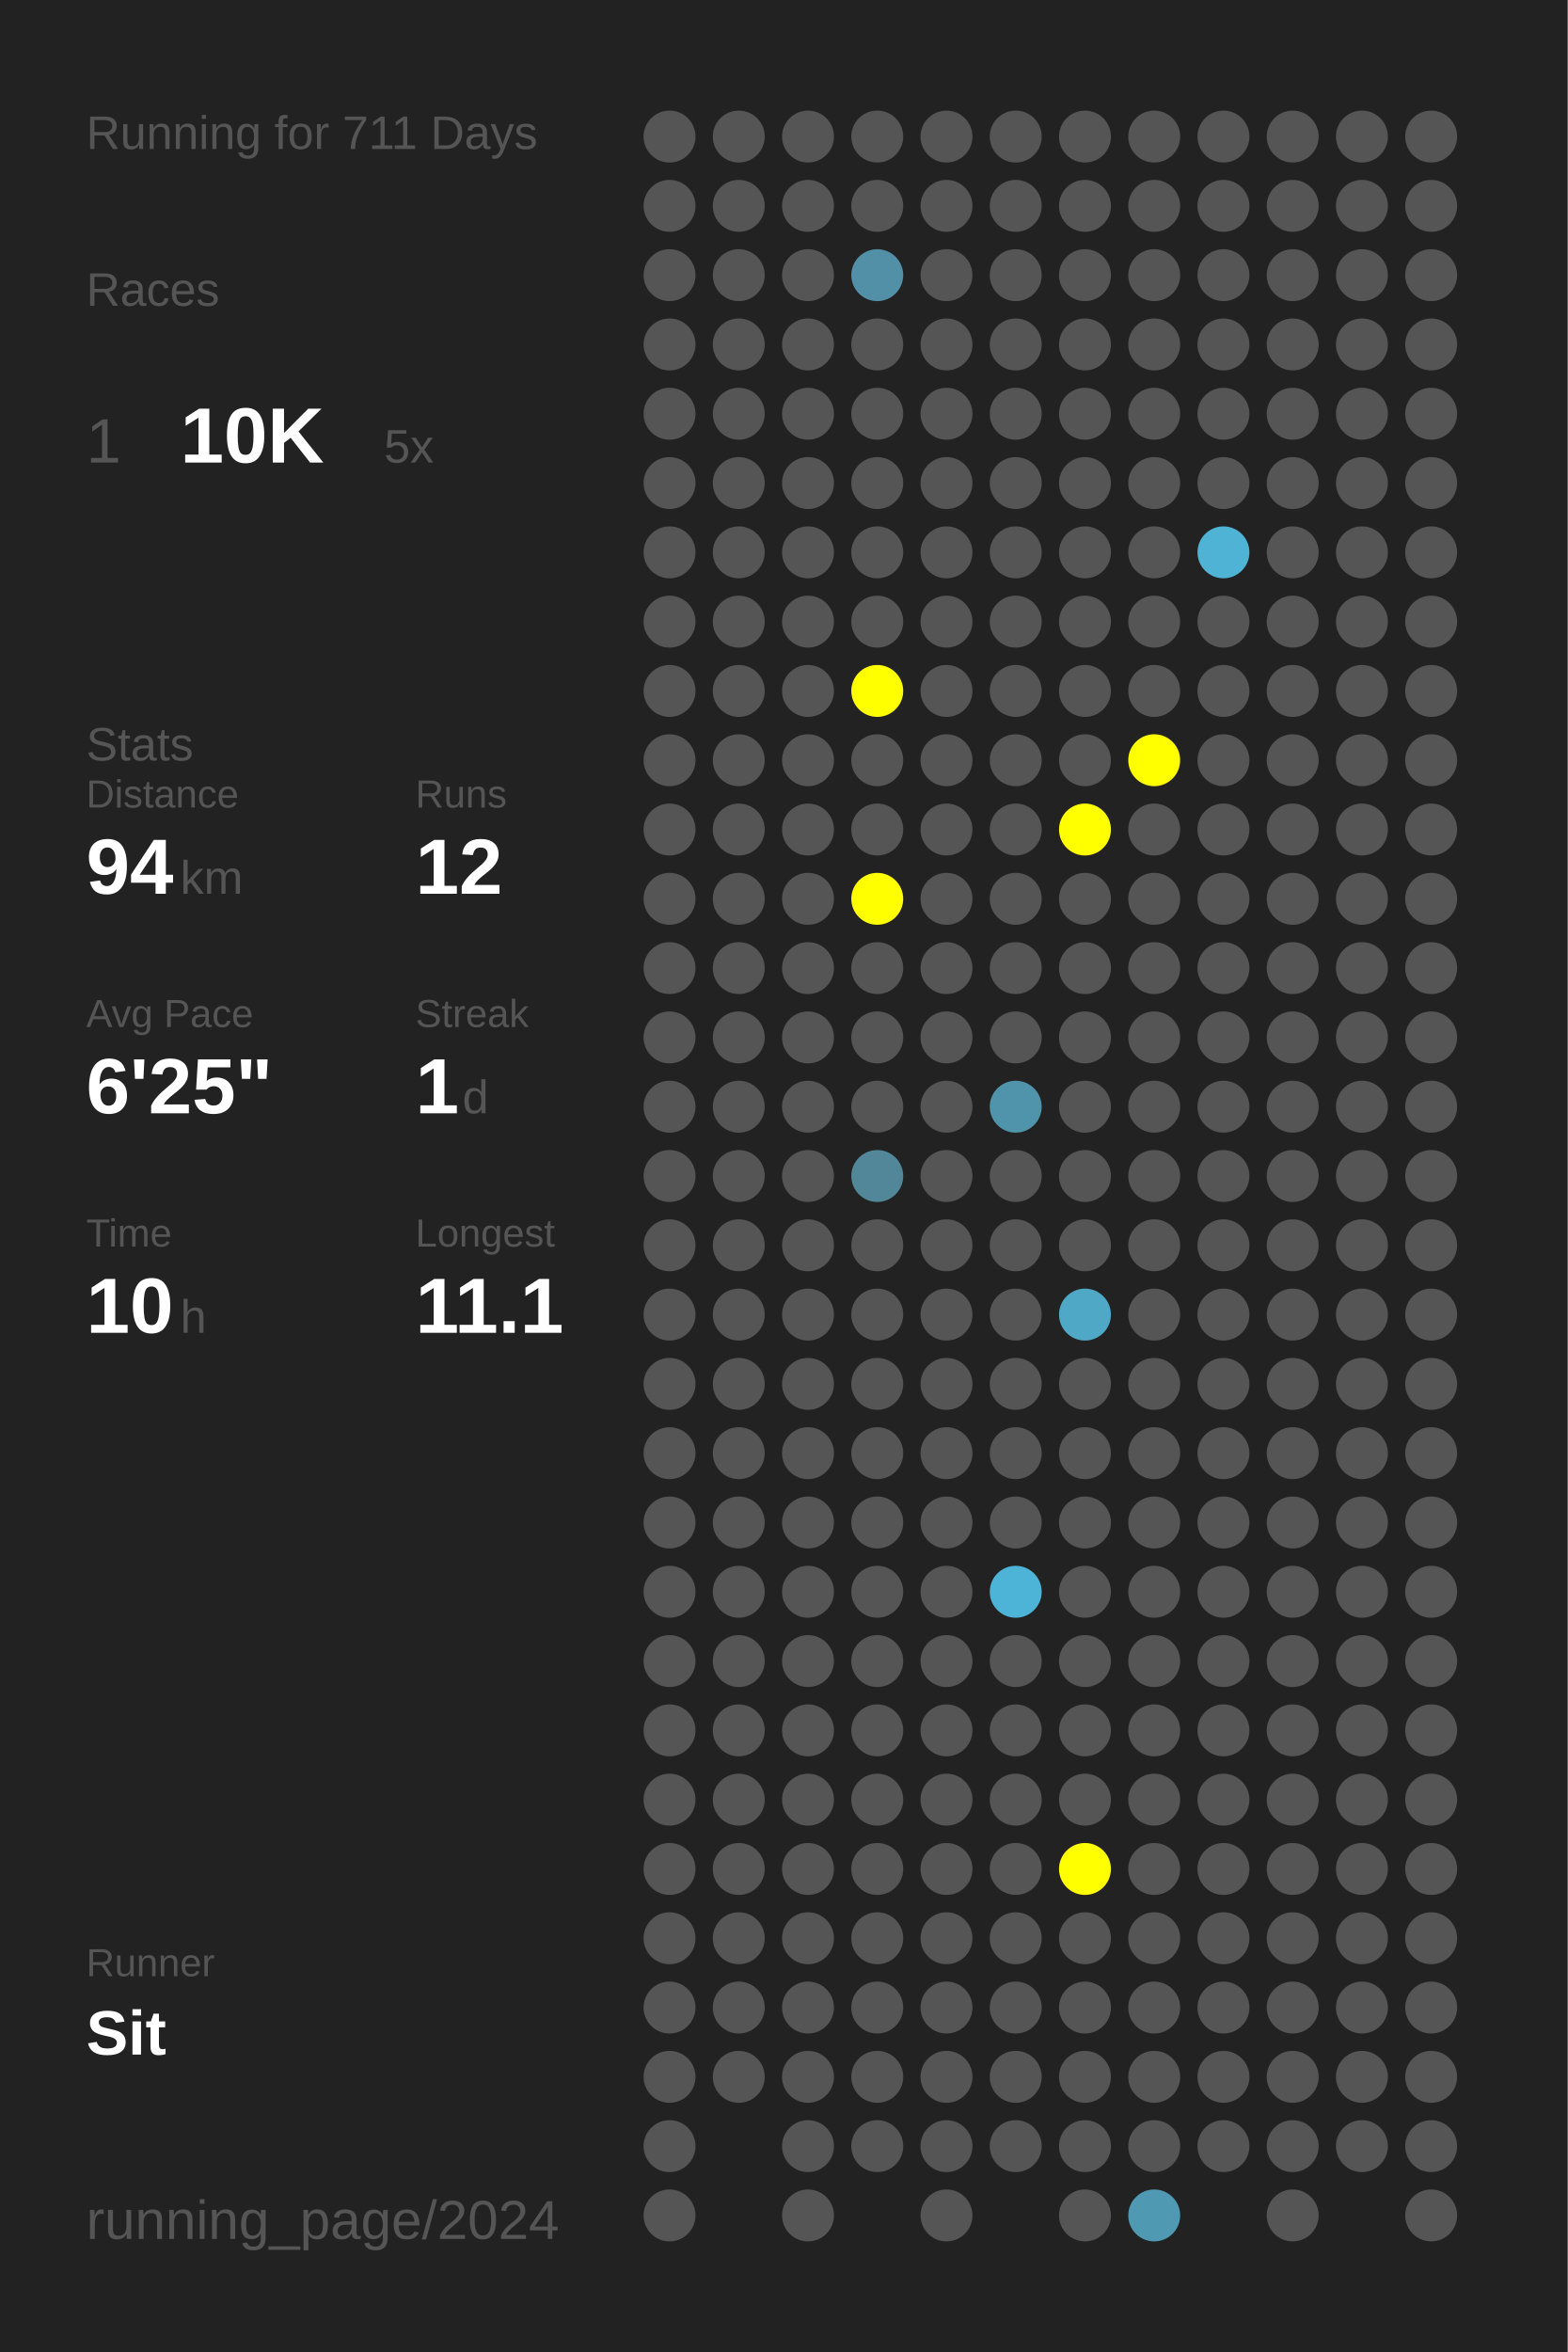
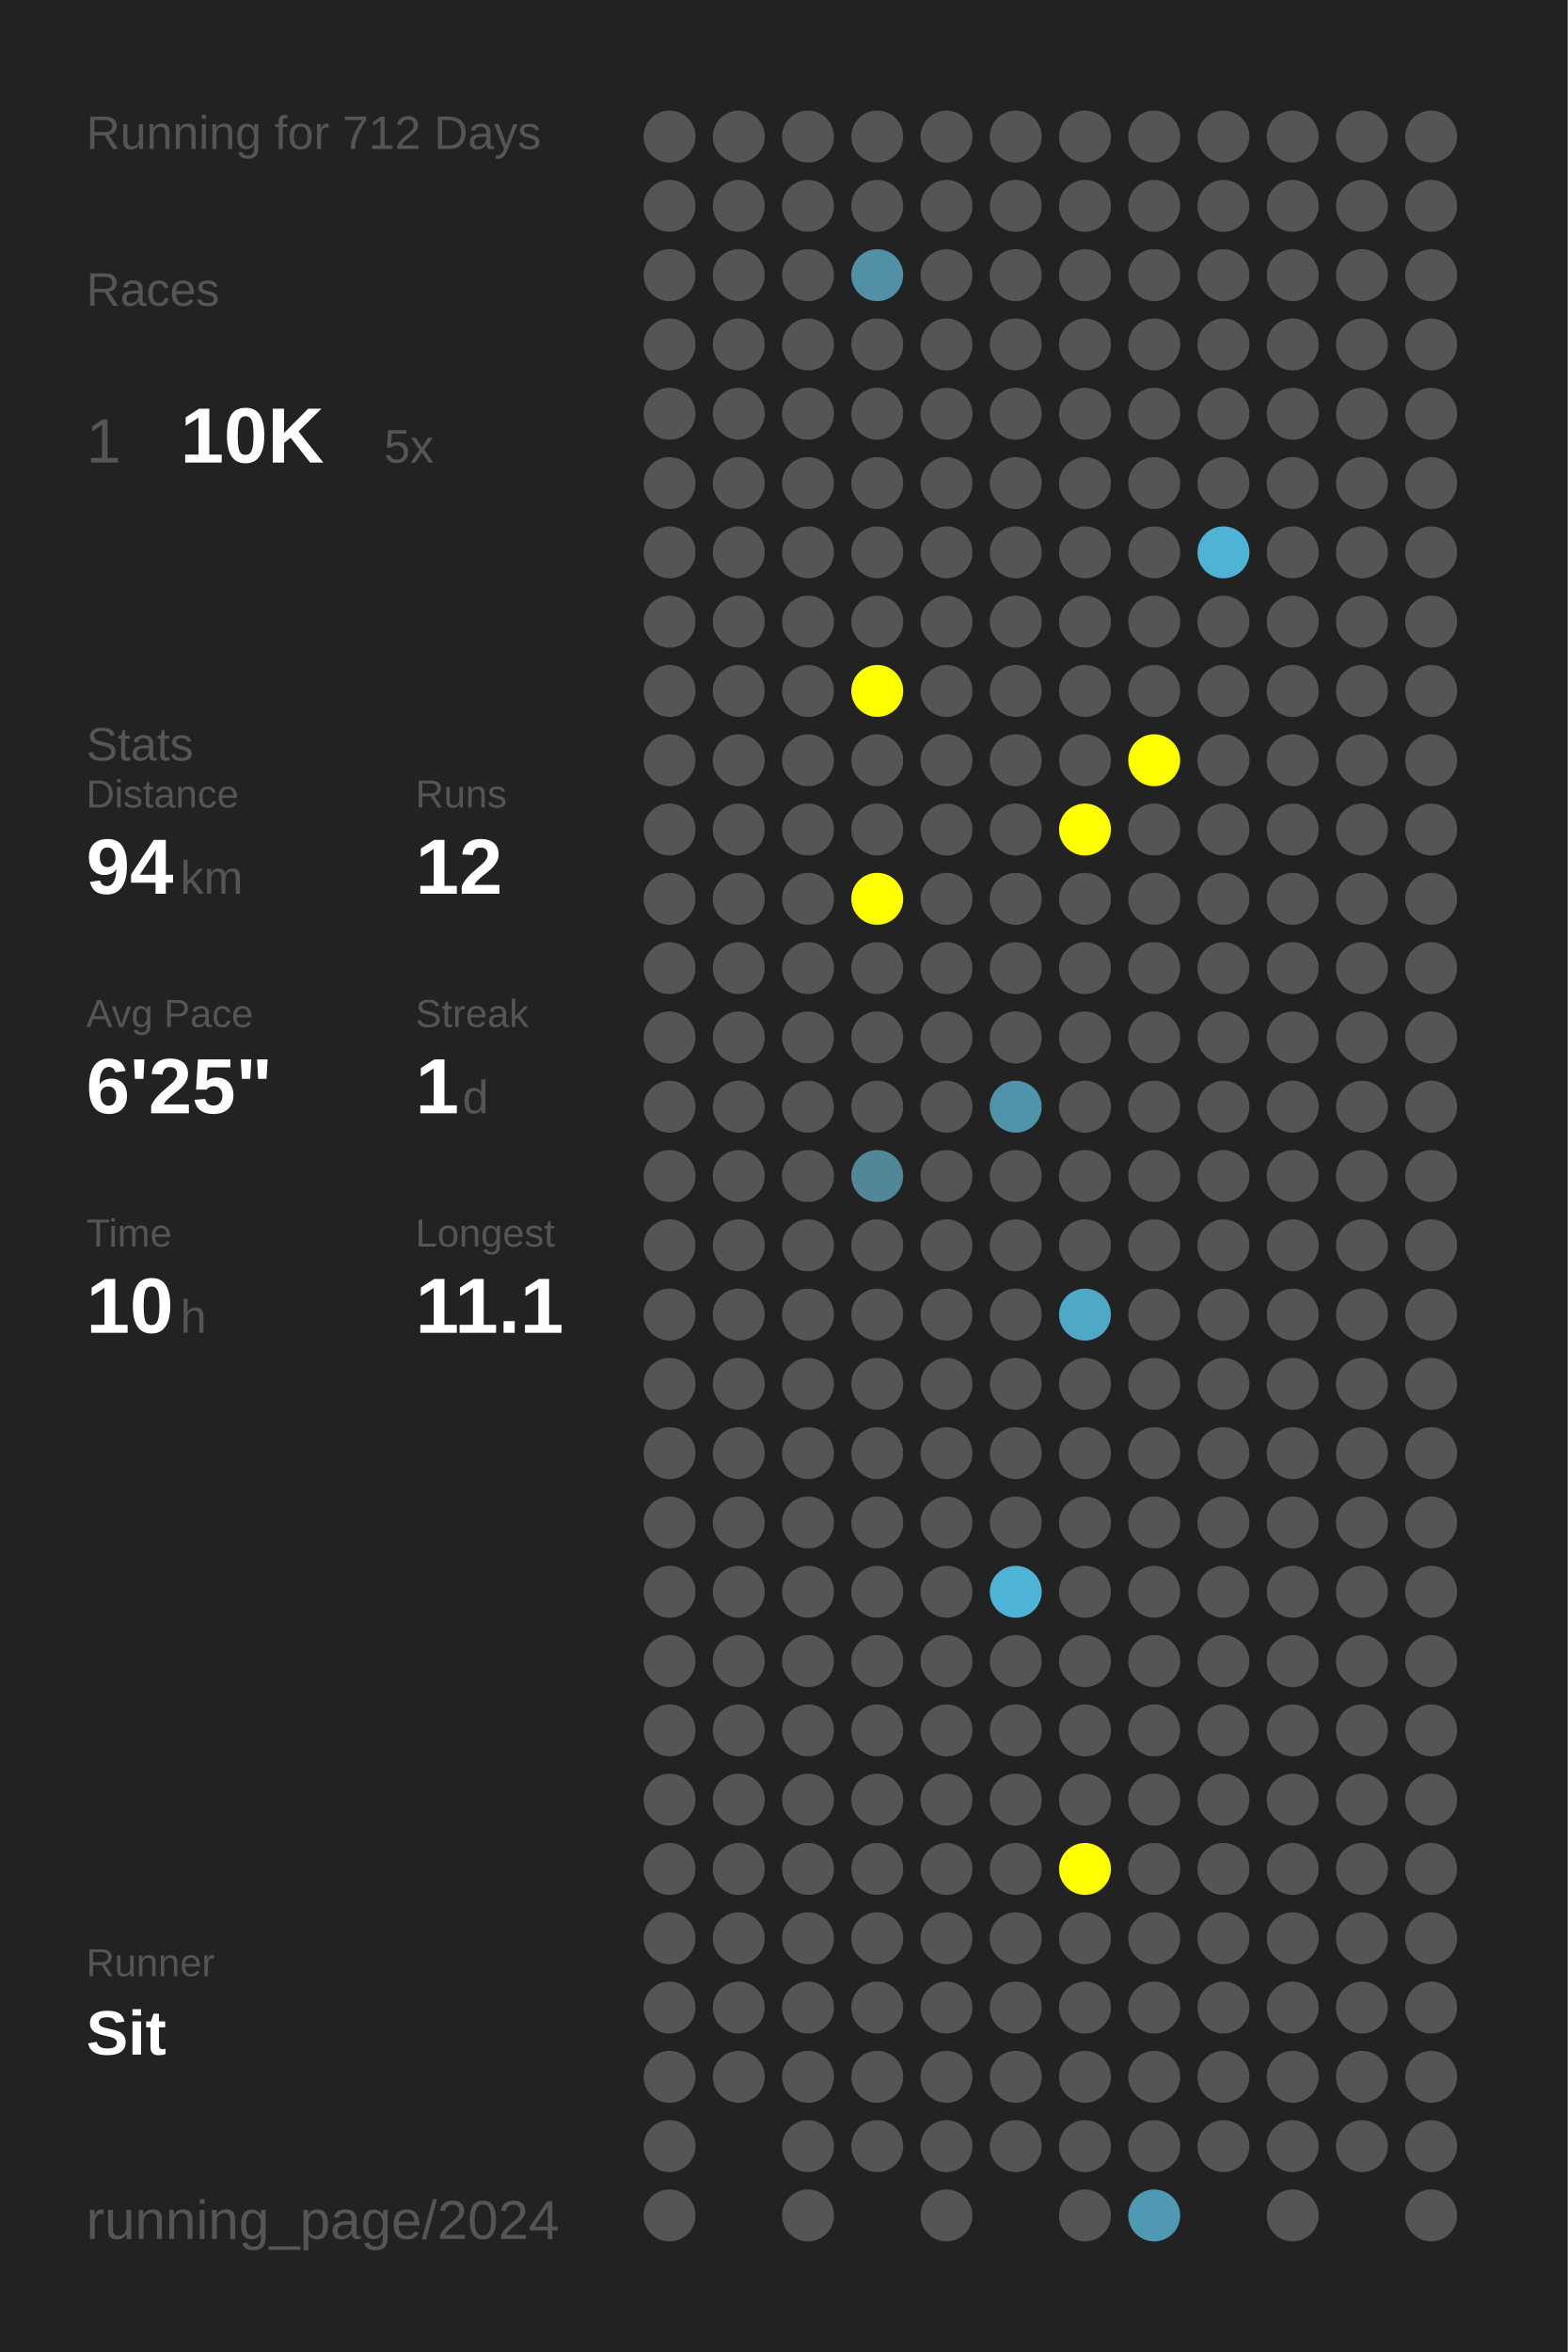
<svg xmlns="http://www.w3.org/2000/svg" baseProfile="full" height="300mm" version="1.1" viewBox="0,0,200,300" width="200mm">
  <defs />
  <rect fill="#222222" height="300" width="200" x="0" y="0" />
-   <text fill="#555555" style="font-size:6px; font-family:Arial;" x="11" y="19">Running for 711 Days</text>
+   <text fill="#555555" style="font-size:6px; font-family:Arial;" x="11" y="19">Running for 712 Days</text>
  <text fill="#555555" style="font-size:6px; font-family:Arial;" x="11" y="39">Races</text>
  <text fill="#555555" style="font-size:8px; font-family:Arial;" x="11" y="59">1</text>
  <text fill="#FFFFFF" style="font-size:10px; font-family:Arial; font-weight:bold;" x="23" y="59">10K</text>
  <text fill="#555555" style="font-size:6px; font-family:Arial;" x="49" y="59">5x</text>
  <text fill="#555555" style="font-size:6px; font-family:Arial;" x="11" y="97">Stats</text>
  <text fill="#555555" style="font-size:5px; font-family:Arial;" x="11" y="103">Distance</text>
  <text fill="#FFFFFF" style="font-size:10px; font-family:Arial; font-weight:bold;" x="11" y="114">94</text>
  <text fill="#555555" style="font-size:6px; font-family:Arial;" x="23" y="114">km</text>
  <text fill="#555555" style="font-size:5px; font-family:Arial;" x="53" y="103">Runs</text>
  <text fill="#FFFFFF" style="font-size:10px; font-family:Arial; font-weight:bold;" x="53" y="114">12</text>
  <text fill="#555555" style="font-size:5px; font-family:Arial;" x="11" y="131">Avg Pace</text>
  <text fill="#FFFFFF" style="font-size:10px; font-family:Arial; font-weight:bold;" x="11" y="142">6'25"</text>
  <text fill="#555555" style="font-size:5px; font-family:Arial;" x="53" y="131">Streak</text>
  <text fill="#FFFFFF" style="font-size:10px; font-family:Arial; font-weight:bold;" x="53" y="142">1</text>
  <text fill="#555555" style="font-size:6px; font-family:Arial;" x="59" y="142">d</text>
  <text fill="#555555" style="font-size:5px; font-family:Arial;" x="11" y="159">Time</text>
  <text fill="#FFFFFF" style="font-size:10px; font-family:Arial; font-weight:bold;" x="11" y="170">10</text>
  <text fill="#555555" style="font-size:6px; font-family:Arial;" x="23" y="170">h</text>
  <text fill="#555555" style="font-size:5px; font-family:Arial;" x="53" y="159">Longest</text>
  <text fill="#FFFFFF" style="font-size:10px; font-family:Arial; font-weight:bold;" x="53" y="170">11.1</text>
  <text fill="#555555" style="font-size:5px; font-family:Arial;" x="11" y="252.065">Runner</text>
  <text fill="#FFFFFF" style="font-size:8px; font-family:Arial; font-weight:bold;" x="11" y="262.065">Sit</text>
  <text fill="#555555" style="font-size:7px; font-family:Arial;" x="11" y="285.581">running_page/2024</text>
  <circle cx="85.417" cy="17.419" fill="#555555" r="3.312" />
  <circle cx="85.417" cy="26.258" fill="#555555" r="3.312" />
  <circle cx="85.417" cy="35.097" fill="#555555" r="3.312" />
  <circle cx="85.417" cy="43.935" fill="#555555" r="3.312" />
  <circle cx="85.417" cy="52.774" fill="#555555" r="3.312" />
  <circle cx="85.417" cy="61.613" fill="#555555" r="3.312" />
  <circle cx="85.417" cy="70.452" fill="#555555" r="3.312" />
  <circle cx="85.417" cy="79.29" fill="#555555" r="3.312" />
  <circle cx="85.417" cy="88.129" fill="#555555" r="3.312" />
  <circle cx="85.417" cy="96.968" fill="#555555" r="3.312" />
  <circle cx="85.417" cy="105.806" fill="#555555" r="3.312" />
  <circle cx="85.417" cy="114.645" fill="#555555" r="3.312" />
  <circle cx="85.417" cy="123.484" fill="#555555" r="3.312" />
  <circle cx="85.417" cy="132.323" fill="#555555" r="3.312" />
  <circle cx="85.417" cy="141.161" fill="#555555" r="3.312" />
  <circle cx="85.417" cy="150" fill="#555555" r="3.312" />
  <circle cx="85.417" cy="158.839" fill="#555555" r="3.312" />
  <circle cx="85.417" cy="167.677" fill="#555555" r="3.312" />
  <circle cx="85.417" cy="176.516" fill="#555555" r="3.312" />
  <circle cx="85.417" cy="185.355" fill="#555555" r="3.312" />
  <circle cx="85.417" cy="194.194" fill="#555555" r="3.312" />
  <circle cx="85.417" cy="203.032" fill="#555555" r="3.312" />
  <circle cx="85.417" cy="211.871" fill="#555555" r="3.312" />
  <circle cx="85.417" cy="220.71" fill="#555555" r="3.312" />
  <circle cx="85.417" cy="229.548" fill="#555555" r="3.312" />
  <circle cx="85.417" cy="238.387" fill="#555555" r="3.312" />
  <circle cx="85.417" cy="247.226" fill="#555555" r="3.312" />
  <circle cx="85.417" cy="256.065" fill="#555555" r="3.312" />
  <circle cx="85.417" cy="264.903" fill="#555555" r="3.312" />
  <circle cx="85.417" cy="273.742" fill="#555555" r="3.312" />
  <circle cx="85.417" cy="282.581" fill="#555555" r="3.312" />
  <circle cx="94.25" cy="17.419" fill="#555555" r="3.312" />
  <circle cx="94.25" cy="26.258" fill="#555555" r="3.312" />
  <circle cx="94.25" cy="35.097" fill="#555555" r="3.312" />
  <circle cx="94.25" cy="43.935" fill="#555555" r="3.312" />
  <circle cx="94.25" cy="52.774" fill="#555555" r="3.312" />
  <circle cx="94.25" cy="61.613" fill="#555555" r="3.312" />
  <circle cx="94.25" cy="70.452" fill="#555555" r="3.312" />
  <circle cx="94.25" cy="79.29" fill="#555555" r="3.312" />
  <circle cx="94.25" cy="88.129" fill="#555555" r="3.312" />
  <circle cx="94.25" cy="96.968" fill="#555555" r="3.312" />
  <circle cx="94.25" cy="105.806" fill="#555555" r="3.312" />
  <circle cx="94.25" cy="114.645" fill="#555555" r="3.312" />
  <circle cx="94.25" cy="123.484" fill="#555555" r="3.312" />
  <circle cx="94.25" cy="132.323" fill="#555555" r="3.312" />
  <circle cx="94.25" cy="141.161" fill="#555555" r="3.312" />
  <circle cx="94.25" cy="150" fill="#555555" r="3.312" />
  <circle cx="94.25" cy="158.839" fill="#555555" r="3.312" />
  <circle cx="94.25" cy="167.677" fill="#555555" r="3.312" />
  <circle cx="94.25" cy="176.516" fill="#555555" r="3.312" />
  <circle cx="94.25" cy="185.355" fill="#555555" r="3.312" />
  <circle cx="94.25" cy="194.194" fill="#555555" r="3.312" />
  <circle cx="94.25" cy="203.032" fill="#555555" r="3.312" />
  <circle cx="94.25" cy="211.871" fill="#555555" r="3.312" />
  <circle cx="94.25" cy="220.71" fill="#555555" r="3.312" />
  <circle cx="94.25" cy="229.548" fill="#555555" r="3.312" />
  <circle cx="94.25" cy="238.387" fill="#555555" r="3.312" />
  <circle cx="94.25" cy="247.226" fill="#555555" r="3.312" />
  <circle cx="94.25" cy="256.065" fill="#555555" r="3.312" />
  <circle cx="94.25" cy="264.903" fill="#555555" r="3.312" />
  <circle cx="103.083" cy="17.419" fill="#555555" r="3.312" />
  <circle cx="103.083" cy="26.258" fill="#555555" r="3.312" />
  <circle cx="103.083" cy="35.097" fill="#555555" r="3.312" />
  <circle cx="103.083" cy="43.935" fill="#555555" r="3.312" />
  <circle cx="103.083" cy="52.774" fill="#555555" r="3.312" />
  <circle cx="103.083" cy="61.613" fill="#555555" r="3.312" />
  <circle cx="103.083" cy="70.452" fill="#555555" r="3.312" />
  <circle cx="103.083" cy="79.29" fill="#555555" r="3.312" />
  <circle cx="103.083" cy="88.129" fill="#555555" r="3.312" />
  <circle cx="103.083" cy="96.968" fill="#555555" r="3.312" />
  <circle cx="103.083" cy="105.806" fill="#555555" r="3.312" />
  <circle cx="103.083" cy="114.645" fill="#555555" r="3.312" />
  <circle cx="103.083" cy="123.484" fill="#555555" r="3.312" />
  <circle cx="103.083" cy="132.323" fill="#555555" r="3.312" />
  <circle cx="103.083" cy="141.161" fill="#555555" r="3.312" />
  <circle cx="103.083" cy="150" fill="#555555" r="3.312" />
  <circle cx="103.083" cy="158.839" fill="#555555" r="3.312" />
  <circle cx="103.083" cy="167.677" fill="#555555" r="3.312" />
  <circle cx="103.083" cy="176.516" fill="#555555" r="3.312" />
  <circle cx="103.083" cy="185.355" fill="#555555" r="3.312" />
  <circle cx="103.083" cy="194.194" fill="#555555" r="3.312" />
  <circle cx="103.083" cy="203.032" fill="#555555" r="3.312" />
  <circle cx="103.083" cy="211.871" fill="#555555" r="3.312" />
  <circle cx="103.083" cy="220.71" fill="#555555" r="3.312" />
  <circle cx="103.083" cy="229.548" fill="#555555" r="3.312" />
  <circle cx="103.083" cy="238.387" fill="#555555" r="3.312" />
  <circle cx="103.083" cy="247.226" fill="#555555" r="3.312" />
  <circle cx="103.083" cy="256.065" fill="#555555" r="3.312" />
  <circle cx="103.083" cy="264.903" fill="#555555" r="3.312" />
  <circle cx="103.083" cy="273.742" fill="#555555" r="3.312" />
  <circle cx="103.083" cy="282.581" fill="#555555" r="3.312" />
  <circle cx="111.917" cy="17.419" fill="#555555" r="3.312" />
  <circle cx="111.917" cy="26.258" fill="#555555" r="3.312" />
  <circle cx="111.917" cy="35.097" fill="#5190a6" r="3.312" />
  <circle cx="111.917" cy="43.935" fill="#555555" r="3.312" />
  <circle cx="111.917" cy="52.774" fill="#555555" r="3.312" />
  <circle cx="111.917" cy="61.613" fill="#555555" r="3.312" />
  <circle cx="111.917" cy="70.452" fill="#555555" r="3.312" />
  <circle cx="111.917" cy="79.29" fill="#555555" r="3.312" />
  <circle cx="111.917" cy="88.129" fill="#FFFF00" r="3.312" />
  <circle cx="111.917" cy="96.968" fill="#555555" r="3.312" />
  <circle cx="111.917" cy="105.806" fill="#555555" r="3.312" />
  <circle cx="111.917" cy="114.645" fill="#FFFF00" r="3.312" />
  <circle cx="111.917" cy="123.484" fill="#555555" r="3.312" />
  <circle cx="111.917" cy="132.323" fill="#555555" r="3.312" />
  <circle cx="111.917" cy="141.161" fill="#555555" r="3.312" />
  <circle cx="111.917" cy="150" fill="#518799" r="3.312" />
  <circle cx="111.917" cy="158.839" fill="#555555" r="3.312" />
  <circle cx="111.917" cy="167.677" fill="#555555" r="3.312" />
  <circle cx="111.917" cy="176.516" fill="#555555" r="3.312" />
  <circle cx="111.917" cy="185.355" fill="#555555" r="3.312" />
  <circle cx="111.917" cy="194.194" fill="#555555" r="3.312" />
  <circle cx="111.917" cy="203.032" fill="#555555" r="3.312" />
  <circle cx="111.917" cy="211.871" fill="#555555" r="3.312" />
  <circle cx="111.917" cy="220.71" fill="#555555" r="3.312" />
  <circle cx="111.917" cy="229.548" fill="#555555" r="3.312" />
  <circle cx="111.917" cy="238.387" fill="#555555" r="3.312" />
  <circle cx="111.917" cy="247.226" fill="#555555" r="3.312" />
  <circle cx="111.917" cy="256.065" fill="#555555" r="3.312" />
  <circle cx="111.917" cy="264.903" fill="#555555" r="3.312" />
  <circle cx="111.917" cy="273.742" fill="#555555" r="3.312" />
  <circle cx="120.75" cy="17.419" fill="#555555" r="3.312" />
  <circle cx="120.75" cy="26.258" fill="#555555" r="3.312" />
  <circle cx="120.75" cy="35.097" fill="#555555" r="3.312" />
  <circle cx="120.75" cy="43.935" fill="#555555" r="3.312" />
  <circle cx="120.75" cy="52.774" fill="#555555" r="3.312" />
  <circle cx="120.75" cy="61.613" fill="#555555" r="3.312" />
  <circle cx="120.75" cy="70.452" fill="#555555" r="3.312" />
  <circle cx="120.75" cy="79.29" fill="#555555" r="3.312" />
  <circle cx="120.75" cy="88.129" fill="#555555" r="3.312" />
  <circle cx="120.75" cy="96.968" fill="#555555" r="3.312" />
  <circle cx="120.75" cy="105.806" fill="#555555" r="3.312" />
  <circle cx="120.75" cy="114.645" fill="#555555" r="3.312" />
  <circle cx="120.75" cy="123.484" fill="#555555" r="3.312" />
  <circle cx="120.75" cy="132.323" fill="#555555" r="3.312" />
  <circle cx="120.75" cy="141.161" fill="#555555" r="3.312" />
  <circle cx="120.75" cy="150" fill="#555555" r="3.312" />
  <circle cx="120.75" cy="158.839" fill="#555555" r="3.312" />
  <circle cx="120.75" cy="167.677" fill="#555555" r="3.312" />
  <circle cx="120.75" cy="176.516" fill="#555555" r="3.312" />
  <circle cx="120.75" cy="185.355" fill="#555555" r="3.312" />
  <circle cx="120.75" cy="194.194" fill="#555555" r="3.312" />
  <circle cx="120.75" cy="203.032" fill="#555555" r="3.312" />
  <circle cx="120.75" cy="211.871" fill="#555555" r="3.312" />
  <circle cx="120.75" cy="220.71" fill="#555555" r="3.312" />
  <circle cx="120.75" cy="229.548" fill="#555555" r="3.312" />
  <circle cx="120.75" cy="238.387" fill="#555555" r="3.312" />
  <circle cx="120.75" cy="247.226" fill="#555555" r="3.312" />
  <circle cx="120.75" cy="256.065" fill="#555555" r="3.312" />
  <circle cx="120.75" cy="264.903" fill="#555555" r="3.312" />
  <circle cx="120.75" cy="273.742" fill="#555555" r="3.312" />
  <circle cx="120.75" cy="282.581" fill="#555555" r="3.312" />
  <circle cx="129.583" cy="17.419" fill="#555555" r="3.312" />
  <circle cx="129.583" cy="26.258" fill="#555555" r="3.312" />
  <circle cx="129.583" cy="35.097" fill="#555555" r="3.312" />
  <circle cx="129.583" cy="43.935" fill="#555555" r="3.312" />
  <circle cx="129.583" cy="52.774" fill="#555555" r="3.312" />
  <circle cx="129.583" cy="61.613" fill="#555555" r="3.312" />
  <circle cx="129.583" cy="70.452" fill="#555555" r="3.312" />
  <circle cx="129.583" cy="79.29" fill="#555555" r="3.312" />
  <circle cx="129.583" cy="88.129" fill="#555555" r="3.312" />
  <circle cx="129.583" cy="96.968" fill="#555555" r="3.312" />
  <circle cx="129.583" cy="105.806" fill="#555555" r="3.312" />
  <circle cx="129.583" cy="114.645" fill="#555555" r="3.312" />
  <circle cx="129.583" cy="123.484" fill="#555555" r="3.312" />
  <circle cx="129.583" cy="132.323" fill="#555555" r="3.312" />
  <circle cx="129.583" cy="141.161" fill="#5094ab" r="3.312" />
  <circle cx="129.583" cy="150" fill="#555555" r="3.312" />
  <circle cx="129.583" cy="158.839" fill="#555555" r="3.312" />
  <circle cx="129.583" cy="167.677" fill="#555555" r="3.312" />
  <circle cx="129.583" cy="176.516" fill="#555555" r="3.312" />
  <circle cx="129.583" cy="185.355" fill="#555555" r="3.312" />
  <circle cx="129.583" cy="194.194" fill="#555555" r="3.312" />
  <circle cx="129.583" cy="203.032" fill="#4eb4d7" r="3.312" />
  <circle cx="129.583" cy="211.871" fill="#555555" r="3.312" />
  <circle cx="129.583" cy="220.71" fill="#555555" r="3.312" />
  <circle cx="129.583" cy="229.548" fill="#555555" r="3.312" />
  <circle cx="129.583" cy="238.387" fill="#555555" r="3.312" />
  <circle cx="129.583" cy="247.226" fill="#555555" r="3.312" />
  <circle cx="129.583" cy="256.065" fill="#555555" r="3.312" />
  <circle cx="129.583" cy="264.903" fill="#555555" r="3.312" />
  <circle cx="129.583" cy="273.742" fill="#555555" r="3.312" />
  <circle cx="138.417" cy="17.419" fill="#555555" r="3.312" />
  <circle cx="138.417" cy="26.258" fill="#555555" r="3.312" />
  <circle cx="138.417" cy="35.097" fill="#555555" r="3.312" />
  <circle cx="138.417" cy="43.935" fill="#555555" r="3.312" />
  <circle cx="138.417" cy="52.774" fill="#555555" r="3.312" />
  <circle cx="138.417" cy="61.613" fill="#555555" r="3.312" />
  <circle cx="138.417" cy="70.452" fill="#555555" r="3.312" />
  <circle cx="138.417" cy="79.29" fill="#555555" r="3.312" />
  <circle cx="138.417" cy="88.129" fill="#555555" r="3.312" />
  <circle cx="138.417" cy="96.968" fill="#555555" r="3.312" />
  <circle cx="138.417" cy="105.806" fill="#FFFF00" r="3.312" />
  <circle cx="138.417" cy="114.645" fill="#555555" r="3.312" />
  <circle cx="138.417" cy="123.484" fill="#555555" r="3.312" />
  <circle cx="138.417" cy="132.323" fill="#555555" r="3.312" />
  <circle cx="138.417" cy="141.161" fill="#555555" r="3.312" />
  <circle cx="138.417" cy="150" fill="#555555" r="3.312" />
  <circle cx="138.417" cy="158.839" fill="#555555" r="3.312" />
  <circle cx="138.417" cy="167.677" fill="#4fa8c6" r="3.312" />
  <circle cx="138.417" cy="176.516" fill="#555555" r="3.312" />
  <circle cx="138.417" cy="185.355" fill="#555555" r="3.312" />
  <circle cx="138.417" cy="194.194" fill="#555555" r="3.312" />
  <circle cx="138.417" cy="203.032" fill="#555555" r="3.312" />
  <circle cx="138.417" cy="211.871" fill="#555555" r="3.312" />
  <circle cx="138.417" cy="220.71" fill="#555555" r="3.312" />
  <circle cx="138.417" cy="229.548" fill="#555555" r="3.312" />
  <circle cx="138.417" cy="238.387" fill="#FFFF00" r="3.312" />
  <circle cx="138.417" cy="247.226" fill="#555555" r="3.312" />
  <circle cx="138.417" cy="256.065" fill="#555555" r="3.312" />
  <circle cx="138.417" cy="264.903" fill="#555555" r="3.312" />
  <circle cx="138.417" cy="273.742" fill="#555555" r="3.312" />
  <circle cx="138.417" cy="282.581" fill="#555555" r="3.312" />
  <circle cx="147.25" cy="17.419" fill="#555555" r="3.312" />
  <circle cx="147.25" cy="26.258" fill="#555555" r="3.312" />
  <circle cx="147.25" cy="35.097" fill="#555555" r="3.312" />
  <circle cx="147.25" cy="43.935" fill="#555555" r="3.312" />
  <circle cx="147.25" cy="52.774" fill="#555555" r="3.312" />
  <circle cx="147.25" cy="61.613" fill="#555555" r="3.312" />
  <circle cx="147.25" cy="70.452" fill="#555555" r="3.312" />
  <circle cx="147.25" cy="79.29" fill="#555555" r="3.312" />
  <circle cx="147.25" cy="88.129" fill="#555555" r="3.312" />
  <circle cx="147.25" cy="96.968" fill="#FFFF00" r="3.312" />
  <circle cx="147.25" cy="105.806" fill="#555555" r="3.312" />
  <circle cx="147.25" cy="114.645" fill="#555555" r="3.312" />
  <circle cx="147.25" cy="123.484" fill="#555555" r="3.312" />
  <circle cx="147.25" cy="132.323" fill="#555555" r="3.312" />
  <circle cx="147.25" cy="141.161" fill="#555555" r="3.312" />
  <circle cx="147.25" cy="150" fill="#555555" r="3.312" />
  <circle cx="147.25" cy="158.839" fill="#555555" r="3.312" />
  <circle cx="147.25" cy="167.677" fill="#555555" r="3.312" />
  <circle cx="147.25" cy="176.516" fill="#555555" r="3.312" />
  <circle cx="147.25" cy="185.355" fill="#555555" r="3.312" />
  <circle cx="147.25" cy="194.194" fill="#555555" r="3.312" />
  <circle cx="147.25" cy="203.032" fill="#555555" r="3.312" />
  <circle cx="147.25" cy="211.871" fill="#555555" r="3.312" />
  <circle cx="147.25" cy="220.71" fill="#555555" r="3.312" />
  <circle cx="147.25" cy="229.548" fill="#555555" r="3.312" />
  <circle cx="147.25" cy="238.387" fill="#555555" r="3.312" />
  <circle cx="147.25" cy="247.226" fill="#555555" r="3.312" />
  <circle cx="147.25" cy="256.065" fill="#555555" r="3.312" />
  <circle cx="147.25" cy="264.903" fill="#555555" r="3.312" />
  <circle cx="147.25" cy="273.742" fill="#555555" r="3.312" />
  <circle cx="147.25" cy="282.581" fill="#5099b2" r="3.312" />
  <circle cx="156.083" cy="17.419" fill="#555555" r="3.312" />
  <circle cx="156.083" cy="26.258" fill="#555555" r="3.312" />
  <circle cx="156.083" cy="35.097" fill="#555555" r="3.312" />
  <circle cx="156.083" cy="43.935" fill="#555555" r="3.312" />
  <circle cx="156.083" cy="52.774" fill="#555555" r="3.312" />
  <circle cx="156.083" cy="61.613" fill="#555555" r="3.312" />
  <circle cx="156.083" cy="70.452" fill="#4eb3d5" r="3.312" />
  <circle cx="156.083" cy="79.29" fill="#555555" r="3.312" />
  <circle cx="156.083" cy="88.129" fill="#555555" r="3.312" />
  <circle cx="156.083" cy="96.968" fill="#555555" r="3.312" />
  <circle cx="156.083" cy="105.806" fill="#555555" r="3.312" />
  <circle cx="156.083" cy="114.645" fill="#555555" r="3.312" />
  <circle cx="156.083" cy="123.484" fill="#555555" r="3.312" />
  <circle cx="156.083" cy="132.323" fill="#555555" r="3.312" />
  <circle cx="156.083" cy="141.161" fill="#555555" r="3.312" />
  <circle cx="156.083" cy="150" fill="#555555" r="3.312" />
  <circle cx="156.083" cy="158.839" fill="#555555" r="3.312" />
  <circle cx="156.083" cy="167.677" fill="#555555" r="3.312" />
  <circle cx="156.083" cy="176.516" fill="#555555" r="3.312" />
  <circle cx="156.083" cy="185.355" fill="#555555" r="3.312" />
  <circle cx="156.083" cy="194.194" fill="#555555" r="3.312" />
  <circle cx="156.083" cy="203.032" fill="#555555" r="3.312" />
  <circle cx="156.083" cy="211.871" fill="#555555" r="3.312" />
  <circle cx="156.083" cy="220.71" fill="#555555" r="3.312" />
  <circle cx="156.083" cy="229.548" fill="#555555" r="3.312" />
  <circle cx="156.083" cy="238.387" fill="#555555" r="3.312" />
  <circle cx="156.083" cy="247.226" fill="#555555" r="3.312" />
  <circle cx="156.083" cy="256.065" fill="#555555" r="3.312" />
  <circle cx="156.083" cy="264.903" fill="#555555" r="3.312" />
  <circle cx="156.083" cy="273.742" fill="#555555" r="3.312" />
  <circle cx="164.917" cy="17.419" fill="#555555" r="3.312" />
  <circle cx="164.917" cy="26.258" fill="#555555" r="3.312" />
  <circle cx="164.917" cy="35.097" fill="#555555" r="3.312" />
  <circle cx="164.917" cy="43.935" fill="#555555" r="3.312" />
  <circle cx="164.917" cy="52.774" fill="#555555" r="3.312" />
  <circle cx="164.917" cy="61.613" fill="#555555" r="3.312" />
  <circle cx="164.917" cy="70.452" fill="#555555" r="3.312" />
  <circle cx="164.917" cy="79.29" fill="#555555" r="3.312" />
  <circle cx="164.917" cy="88.129" fill="#555555" r="3.312" />
  <circle cx="164.917" cy="96.968" fill="#555555" r="3.312" />
  <circle cx="164.917" cy="105.806" fill="#555555" r="3.312" />
  <circle cx="164.917" cy="114.645" fill="#555555" r="3.312" />
  <circle cx="164.917" cy="123.484" fill="#555555" r="3.312" />
  <circle cx="164.917" cy="132.323" fill="#555555" r="3.312" />
  <circle cx="164.917" cy="141.161" fill="#555555" r="3.312" />
  <circle cx="164.917" cy="150" fill="#555555" r="3.312" />
  <circle cx="164.917" cy="158.839" fill="#555555" r="3.312" />
  <circle cx="164.917" cy="167.677" fill="#555555" r="3.312" />
  <circle cx="164.917" cy="176.516" fill="#555555" r="3.312" />
  <circle cx="164.917" cy="185.355" fill="#555555" r="3.312" />
  <circle cx="164.917" cy="194.194" fill="#555555" r="3.312" />
  <circle cx="164.917" cy="203.032" fill="#555555" r="3.312" />
  <circle cx="164.917" cy="211.871" fill="#555555" r="3.312" />
  <circle cx="164.917" cy="220.71" fill="#555555" r="3.312" />
  <circle cx="164.917" cy="229.548" fill="#555555" r="3.312" />
  <circle cx="164.917" cy="238.387" fill="#555555" r="3.312" />
  <circle cx="164.917" cy="247.226" fill="#555555" r="3.312" />
  <circle cx="164.917" cy="256.065" fill="#555555" r="3.312" />
  <circle cx="164.917" cy="264.903" fill="#555555" r="3.312" />
  <circle cx="164.917" cy="273.742" fill="#555555" r="3.312" />
  <circle cx="164.917" cy="282.581" fill="#555555" r="3.312" />
  <circle cx="173.75" cy="17.419" fill="#555555" r="3.312" />
  <circle cx="173.75" cy="26.258" fill="#555555" r="3.312" />
  <circle cx="173.75" cy="35.097" fill="#555555" r="3.312" />
  <circle cx="173.75" cy="43.935" fill="#555555" r="3.312" />
  <circle cx="173.75" cy="52.774" fill="#555555" r="3.312" />
  <circle cx="173.75" cy="61.613" fill="#555555" r="3.312" />
  <circle cx="173.75" cy="70.452" fill="#555555" r="3.312" />
  <circle cx="173.75" cy="79.29" fill="#555555" r="3.312" />
  <circle cx="173.75" cy="88.129" fill="#555555" r="3.312" />
  <circle cx="173.75" cy="96.968" fill="#555555" r="3.312" />
  <circle cx="173.75" cy="105.806" fill="#555555" r="3.312" />
  <circle cx="173.75" cy="114.645" fill="#555555" r="3.312" />
  <circle cx="173.75" cy="123.484" fill="#555555" r="3.312" />
  <circle cx="173.75" cy="132.323" fill="#555555" r="3.312" />
  <circle cx="173.75" cy="141.161" fill="#555555" r="3.312" />
  <circle cx="173.75" cy="150" fill="#555555" r="3.312" />
  <circle cx="173.75" cy="158.839" fill="#555555" r="3.312" />
  <circle cx="173.75" cy="167.677" fill="#555555" r="3.312" />
  <circle cx="173.75" cy="176.516" fill="#555555" r="3.312" />
  <circle cx="173.75" cy="185.355" fill="#555555" r="3.312" />
  <circle cx="173.75" cy="194.194" fill="#555555" r="3.312" />
  <circle cx="173.75" cy="203.032" fill="#555555" r="3.312" />
  <circle cx="173.75" cy="211.871" fill="#555555" r="3.312" />
  <circle cx="173.75" cy="220.71" fill="#555555" r="3.312" />
  <circle cx="173.75" cy="229.548" fill="#555555" r="3.312" />
  <circle cx="173.75" cy="238.387" fill="#555555" r="3.312" />
  <circle cx="173.75" cy="247.226" fill="#555555" r="3.312" />
  <circle cx="173.75" cy="256.065" fill="#555555" r="3.312" />
  <circle cx="173.75" cy="264.903" fill="#555555" r="3.312" />
  <circle cx="173.75" cy="273.742" fill="#555555" r="3.312" />
  <circle cx="182.583" cy="17.419" fill="#555555" r="3.312" />
  <circle cx="182.583" cy="26.258" fill="#555555" r="3.312" />
  <circle cx="182.583" cy="35.097" fill="#555555" r="3.312" />
  <circle cx="182.583" cy="43.935" fill="#555555" r="3.312" />
  <circle cx="182.583" cy="52.774" fill="#555555" r="3.312" />
  <circle cx="182.583" cy="61.613" fill="#555555" r="3.312" />
  <circle cx="182.583" cy="70.452" fill="#555555" r="3.312" />
  <circle cx="182.583" cy="79.29" fill="#555555" r="3.312" />
  <circle cx="182.583" cy="88.129" fill="#555555" r="3.312" />
  <circle cx="182.583" cy="96.968" fill="#555555" r="3.312" />
  <circle cx="182.583" cy="105.806" fill="#555555" r="3.312" />
  <circle cx="182.583" cy="114.645" fill="#555555" r="3.312" />
  <circle cx="182.583" cy="123.484" fill="#555555" r="3.312" />
  <circle cx="182.583" cy="132.323" fill="#555555" r="3.312" />
  <circle cx="182.583" cy="141.161" fill="#555555" r="3.312" />
  <circle cx="182.583" cy="150" fill="#555555" r="3.312" />
  <circle cx="182.583" cy="158.839" fill="#555555" r="3.312" />
  <circle cx="182.583" cy="167.677" fill="#555555" r="3.312" />
  <circle cx="182.583" cy="176.516" fill="#555555" r="3.312" />
  <circle cx="182.583" cy="185.355" fill="#555555" r="3.312" />
  <circle cx="182.583" cy="194.194" fill="#555555" r="3.312" />
  <circle cx="182.583" cy="203.032" fill="#555555" r="3.312" />
  <circle cx="182.583" cy="211.871" fill="#555555" r="3.312" />
  <circle cx="182.583" cy="220.71" fill="#555555" r="3.312" />
  <circle cx="182.583" cy="229.548" fill="#555555" r="3.312" />
  <circle cx="182.583" cy="238.387" fill="#555555" r="3.312" />
  <circle cx="182.583" cy="247.226" fill="#555555" r="3.312" />
  <circle cx="182.583" cy="256.065" fill="#555555" r="3.312" />
  <circle cx="182.583" cy="264.903" fill="#555555" r="3.312" />
  <circle cx="182.583" cy="273.742" fill="#555555" r="3.312" />
  <circle cx="182.583" cy="282.581" fill="#555555" r="3.312" />
</svg>
